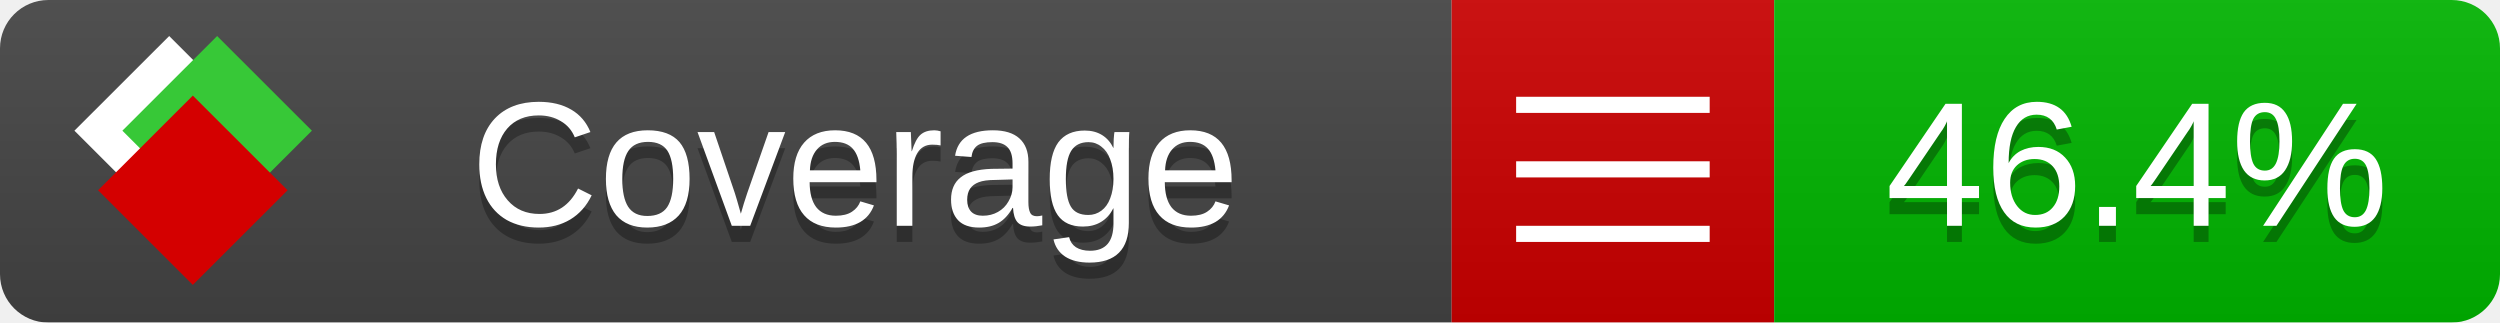
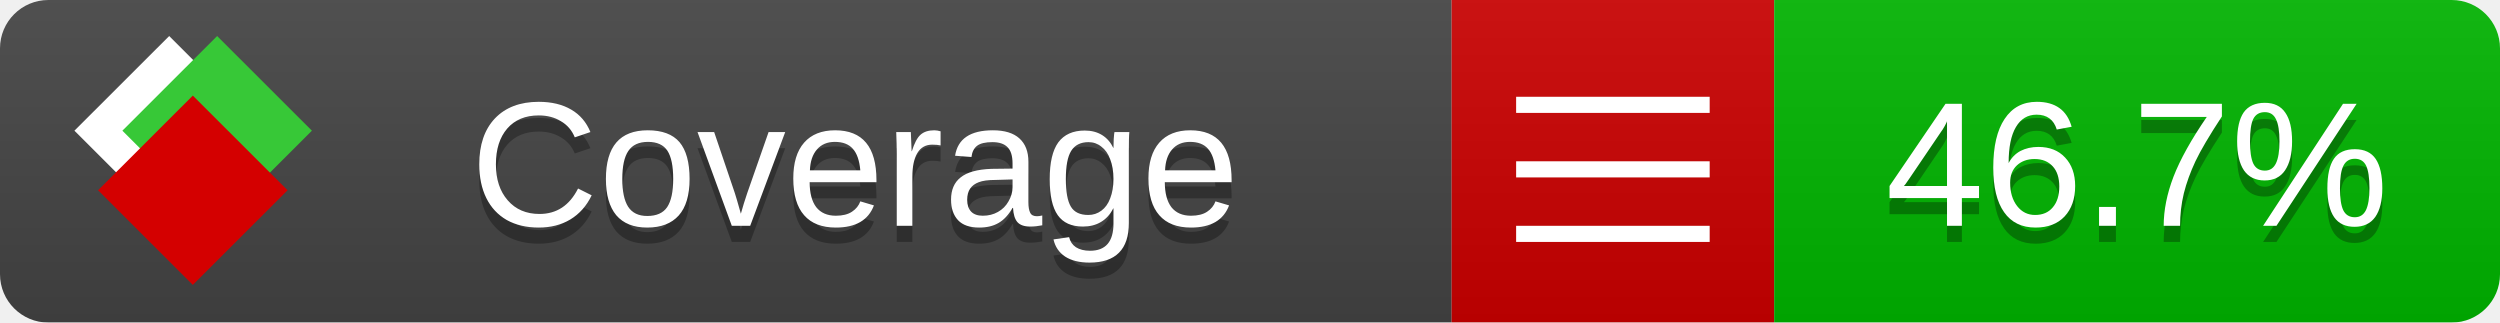
<svg xmlns="http://www.w3.org/2000/svg" xmlns:xlink="http://www.w3.org/1999/xlink" width="155" height="20">
  <style type="text/css">
          
            @keyframes fade1 {
                0% { visibility: visible; opacity: 1; }
               23% { visibility: visible; opacity: 1; }
               25% { visibility: hidden; opacity: 0; }
               48% { visibility: hidden; opacity: 0; }
               50% { visibility: hidden; opacity: 0; }
               73% { visibility: hidden; opacity: 0; }
               75% { visibility: hidden; opacity: 0; }
               98% { visibility: hidden; opacity: 0; }
              100% { visibility: visible; opacity: 1; }
            }
            @keyframes fade2 {
                0% { visibility: hidden; opacity: 0; }
               23% { visibility: hidden; opacity: 0; }
               25% { visibility: visible; opacity: 1; }
               48% { visibility: visible; opacity: 1; }
               50% { visibility: hidden; opacity: 0; }
               73% { visibility: hidden; opacity: 0; }
               75% { visibility: hidden; opacity: 0; }
               98% { visibility: hidden; opacity: 0; }
              100% { visibility: hidden; opacity: 0; }
            }
            @keyframes fade3 {
                0% { visibility: hidden; opacity: 0; }
               23% { visibility: hidden; opacity: 0; }
               25% { visibility: hidden; opacity: 0; }
               48% { visibility: hidden; opacity: 0; }
               50% { visibility: visible; opacity: 1; }
               73% { visibility: visible; opacity: 1; }
               75% { visibility: hidden; opacity: 0; }
               98% { visibility: hidden; opacity: 0; }
              100% { visibility: hidden; opacity: 0; }
            }
            @keyframes fade4 {
                0% { visibility: hidden; opacity: 0; }
               23% { visibility: hidden; opacity: 0; }
               25% { visibility: hidden; opacity: 0; }
               48% { visibility: hidden; opacity: 0; }
               50% { visibility: hidden; opacity: 0; }
               73% { visibility: hidden; opacity: 0; }
               75% { visibility: visible; opacity: 1; }
               98% { visibility: visible; opacity: 1; }
              100% { visibility: hidden; opacity: 0; }
            }
            .linecoverage {
                animation-duration: 15s;
                animation-name: fade1;
                animation-iteration-count: infinite;
            }
            .branchcoverage {
                animation-duration: 15s;
                animation-name: fade2;
                animation-iteration-count: infinite;
            }
            .methodcoverage {
                animation-duration: 15s;
                animation-name: fade3;
                animation-iteration-count: infinite;
            }
            .fullmethodcoverage {
                animation-duration: 15s;
                animation-name: fade4;
                animation-iteration-count: infinite;
            }
          
    </style>
  <defs>
    <linearGradient id="gradient" x2="0" y2="100%">
      <stop offset="0" stop-color="#bbb" stop-opacity=".1" />
      <stop offset="1" stop-opacity=".1" />
    </linearGradient>
    <linearGradient id="c">
      <stop offset="0" stop-color="#d40000" />
      <stop offset="1" stop-color="#ff2a2a" />
    </linearGradient>
    <linearGradient id="a">
      <stop offset="0" stop-color="#e0e0de" />
      <stop offset="1" stop-color="#fff" />
    </linearGradient>
    <linearGradient id="b">
      <stop offset="0" stop-color="#37c837" />
      <stop offset="1" stop-color="#217821" />
    </linearGradient>
    <linearGradient xlink:href="#a" id="e" x1="106.44" x2="69.96" y1="-11.96" y2="-46.84" gradientTransform="matrix(-.8426 -.00045 -.00045 -.8426 -94.27 -75.82)" gradientUnits="userSpaceOnUse" />
    <linearGradient xlink:href="#b" id="f" x1="56.19" x2="77.97" y1="-23.45" y2="10.62" gradientTransform="matrix(.8426 .00045 .00045 .8426 94.27 75.82)" gradientUnits="userSpaceOnUse" />
    <linearGradient xlink:href="#c" id="g" x1="79.98" x2="132.9" y1="10.79" y2="10.79" gradientTransform="matrix(.8426 .00045 .00045 .8426 94.27 75.82)" gradientUnits="userSpaceOnUse" />
    <mask id="mask">
      <rect width="155" height="20" rx="3" fill="#fff" />
    </mask>
    <g id="icon" transform="matrix(.04486 0 0 .04481 -.48 -.63)">
      <rect width="52.92" height="52.92" x="-109.72" y="-27.13" fill="url(#e)" transform="rotate(-135)" />
      <rect width="52.92" height="52.92" x="70.19" y="-39.18" fill="url(#f)" transform="rotate(45)" />
      <rect width="52.92" height="52.92" x="80.05" y="-15.74" fill="url(#g)" transform="rotate(45)" />
    </g>
  </defs>
  <g mask="url(#mask)">
    <rect x="0" y="0" width="90" height="20" fill="#444" />
    <rect x="90" y="0" width="20" height="20" fill="#c00" />
    <rect x="110" y="0" width="45" height="20" fill="#00B600" />
    <rect x="0" y="0" width="155" height="20" fill="url(#gradient)" />
  </g>
  <g>
    <path class="" stroke="#fff" d="M94 6.5 h12 M94 10.5 h12 M94 14.5 h12" />
  </g>
  <g fill="#fff" text-anchor="middle" font-family="Verdana,Arial,Geneva,sans-serif" font-size="11">
    <a xlink:href="https://github.com/danielpalme/ReportGenerator" target="_top">
      <use xlink:href="#icon" transform="translate(3,1) scale(3.5)" />
    </a>
    <text x="53" y="15" fill="#010101" fill-opacity=".3">Coverage</text>
    <text x="53" y="14" fill="#fff">Coverage</text>
-     <text class="" x="132.5" y="15" fill="#010101" fill-opacity=".3">46.4%</text>
-     <text class="" x="132.5" y="14">46.4%</text>
+     <text class="" x="132.5" y="15" fill="#010101" fill-opacity=".3">46.7%</text>
+     <text class="" x="132.5" y="14">46.7%</text>
  </g>
  <g>
    <rect class="" x="90" y="0" width="65" height="20" fill-opacity="0" />
  </g>
</svg>
